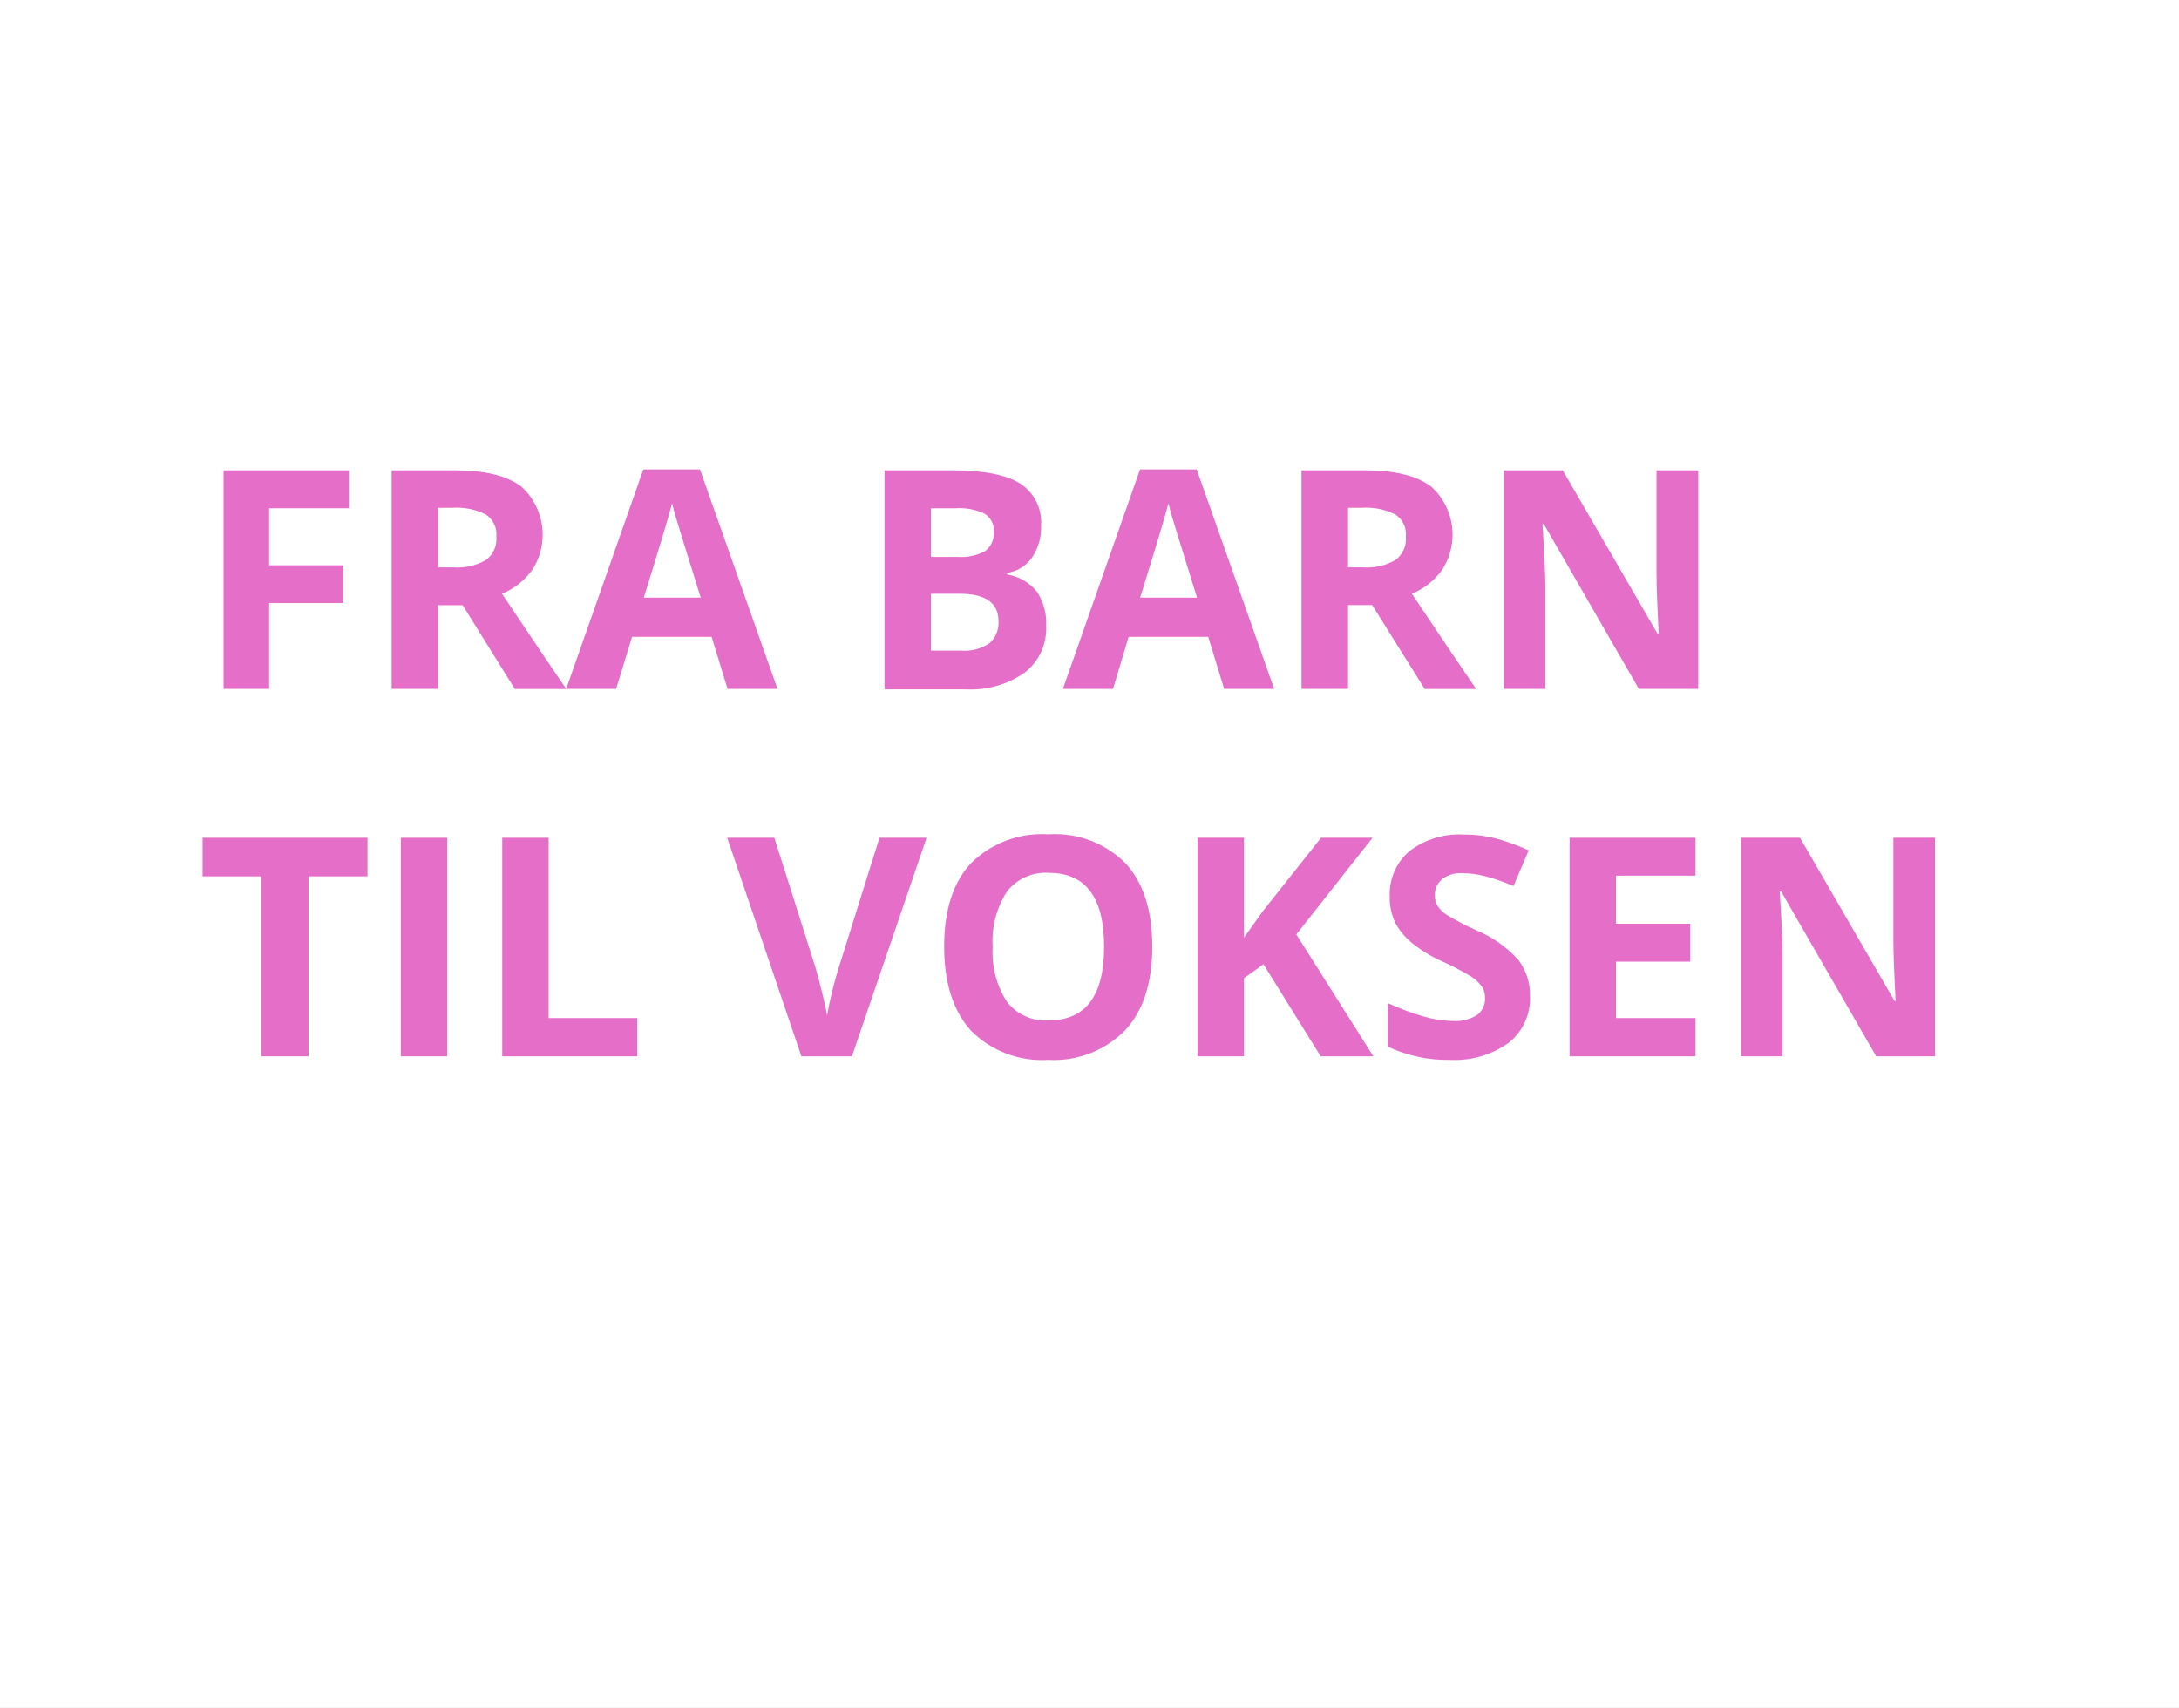
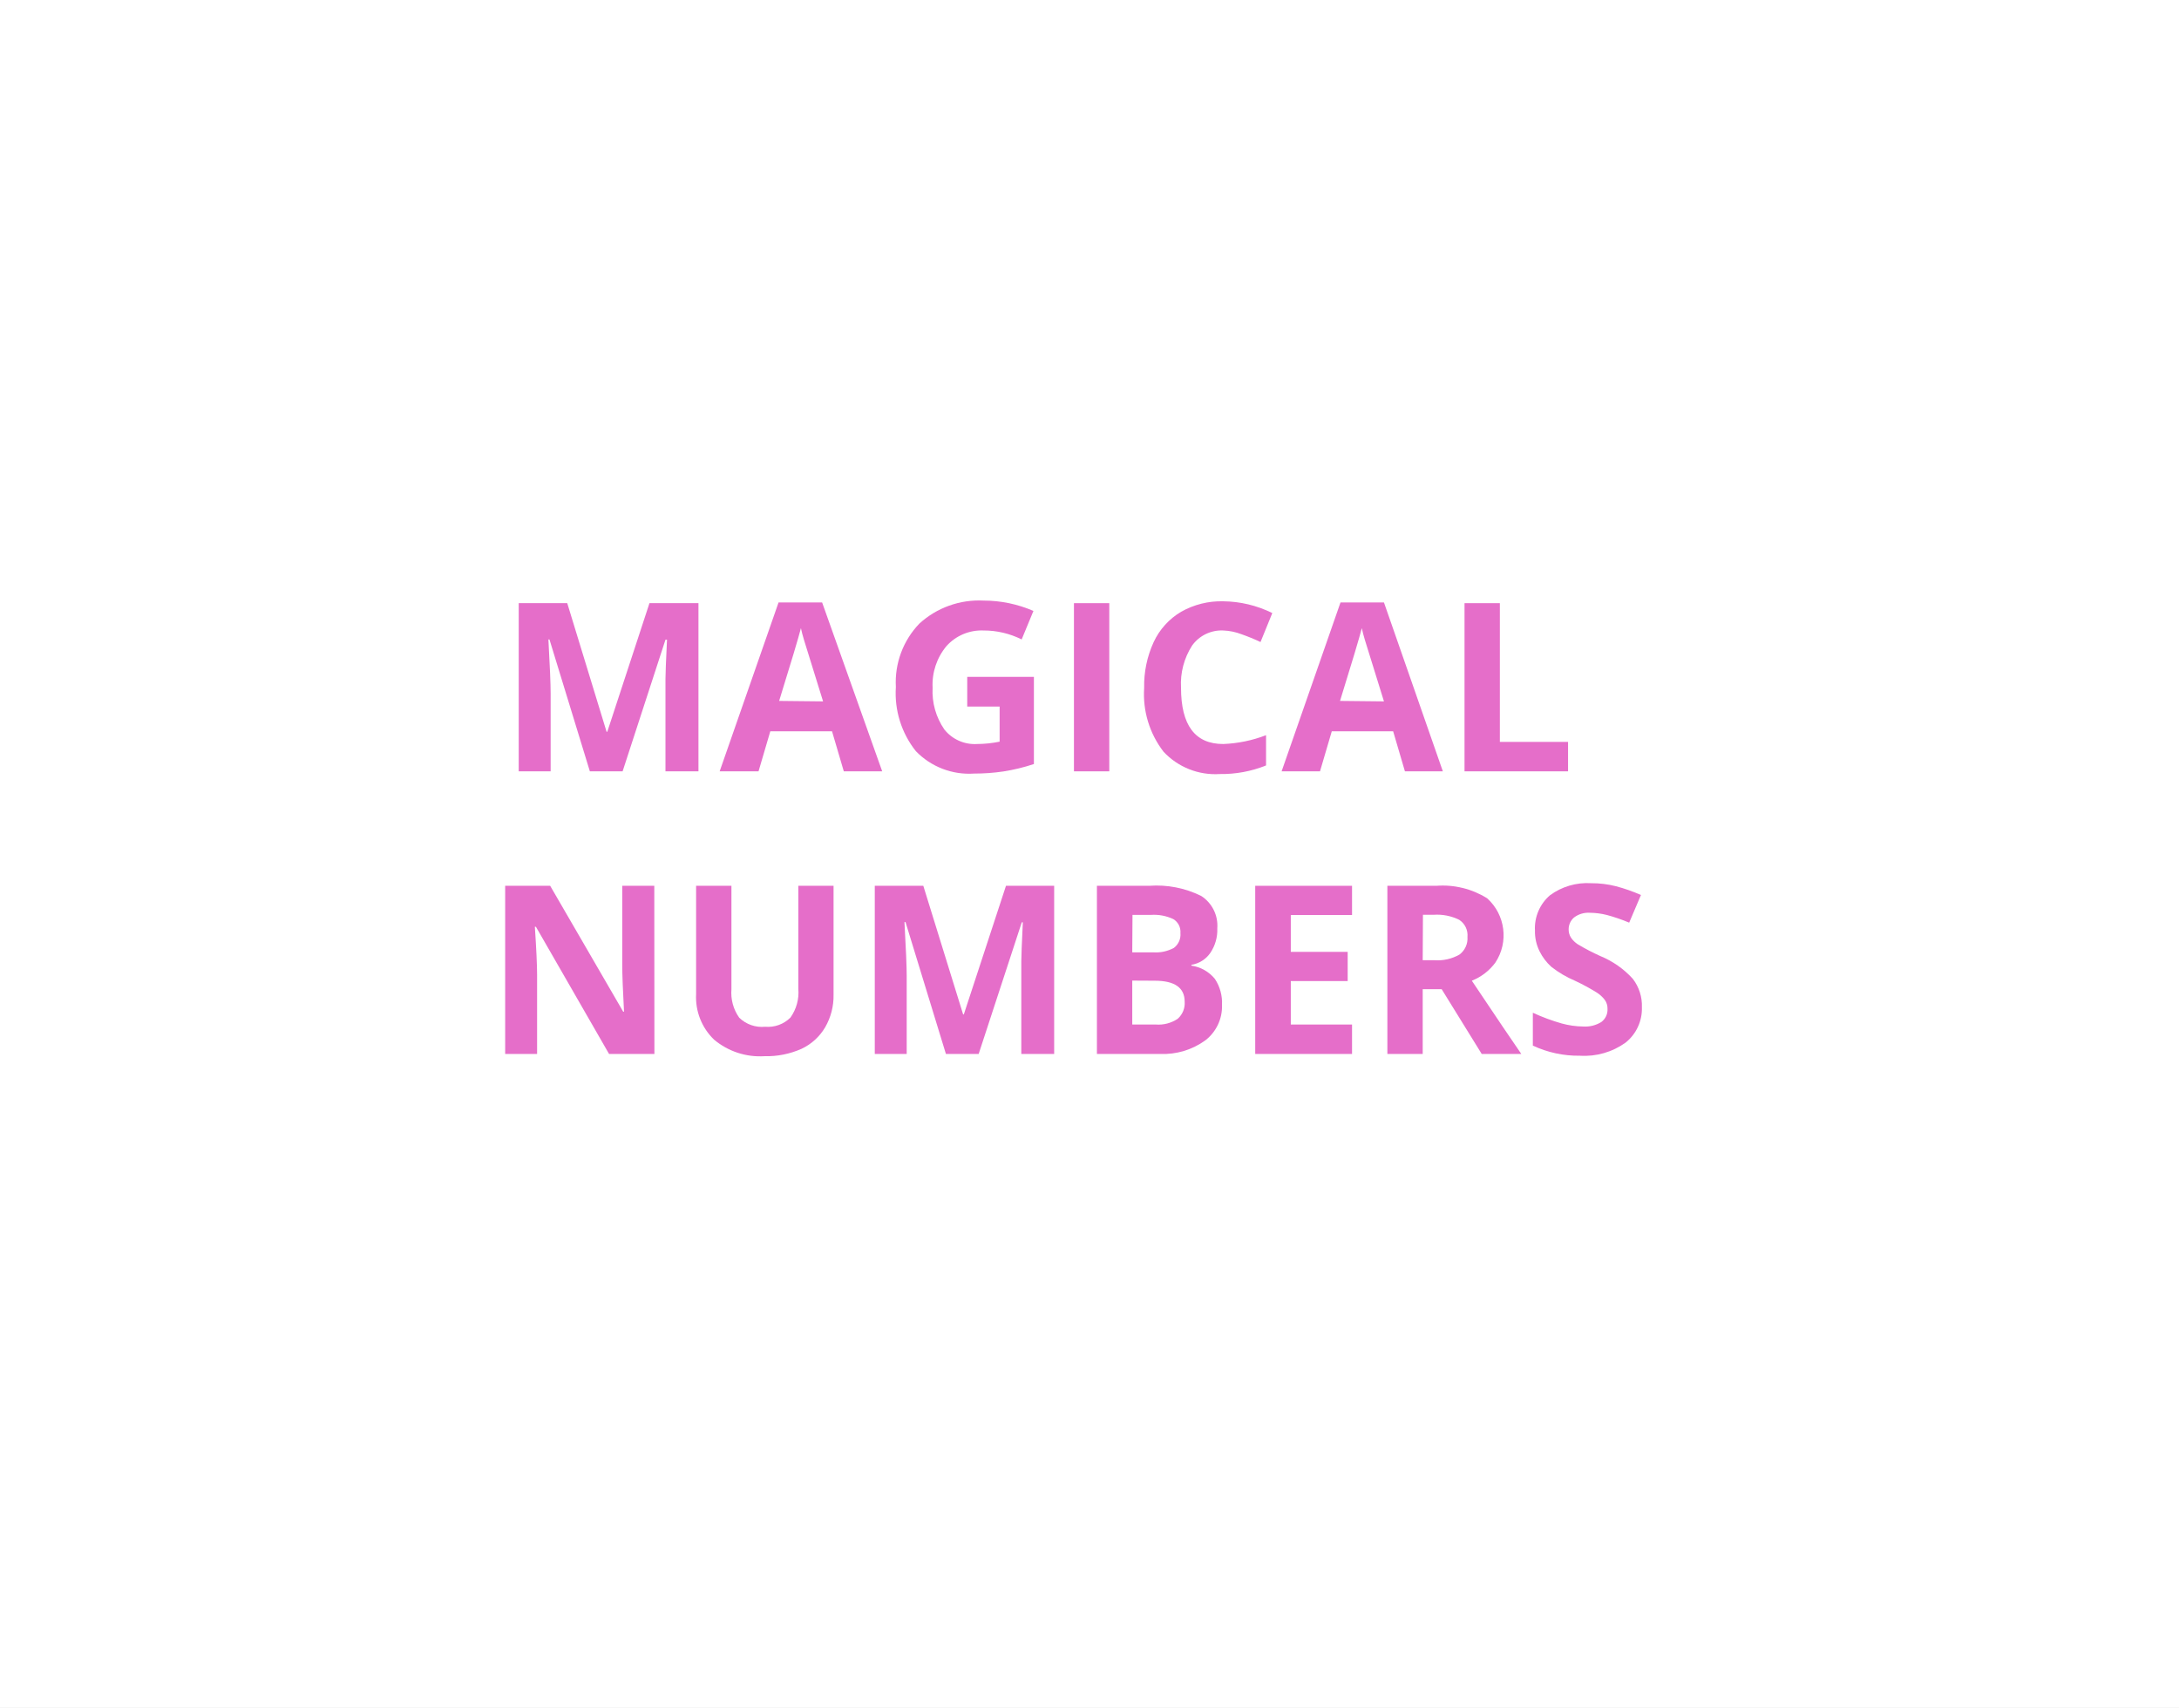
- <svg xmlns="http://www.w3.org/2000/svg" id="BG" viewBox="0 0 185 145">
+ <svg xmlns="http://www.w3.org/2000/svg" viewBox="0 0 185 145">
  <defs>
    <style>.cls-1{fill:#fff;}.cls-2{fill:#e56ec9;}</style>
  </defs>
-   <rect class="cls-1" width="185" height="145" />
-   <path class="cls-2" d="M23.35,58.5H19.48V39.94H30.12v3.22H23.35V48h6.3v3.21h-6.3V58.5Z" transform="translate(-0.5 0)" />
-   <path class="cls-2" d="M37.68,51.38V58.5H33.75V39.94h5.41q3.78,0,5.6,1.38a5.49,5.49,0,0,1,.91,7.1,6,6,0,0,1-2.55,2q4.19,6.26,5.46,8.09H44.21l-4.43-7.12H37.68Zm0-3.2H39a4.86,4.86,0,0,0,2.75-.62,2.22,2.22,0,0,0,.89-2,2,2,0,0,0-.91-1.88,5.51,5.51,0,0,0-2.81-.56H37.68v5Z" transform="translate(-0.5 0)" />
-   <path class="cls-2" d="M62.27,58.5l-1.35-4.42H54.16L52.81,58.5H48.57l6.55-18.64h4.81L66.51,58.5H62.27ZM60,50.78q-1.87-6-2.1-6.79t-0.34-1.24q-0.42,1.63-2.4,8H60Z" transform="translate(-0.5 0)" />
-   <path class="cls-2" d="M75.6,39.94h5.78q3.95,0,5.73,1.12a3.91,3.91,0,0,1,1.78,3.57,4.51,4.51,0,0,1-.78,2.73A3.12,3.12,0,0,1,86,48.65v0.13a4.08,4.08,0,0,1,2.54,1.47,4.78,4.78,0,0,1,.78,2.87,4.73,4.73,0,0,1-1.83,4,7.94,7.94,0,0,1-5,1.42H75.6V39.94Zm3.94,7.35h2.29a4.17,4.17,0,0,0,2.32-.5,1.85,1.85,0,0,0,.72-1.64,1.64,1.64,0,0,0-.78-1.53,5,5,0,0,0-2.47-.46H79.54v4.13Zm0,3.12v4.84H82.1a3.81,3.81,0,0,0,2.4-.62,2.29,2.29,0,0,0,.77-1.9q0-2.31-3.3-2.31H79.54Z" transform="translate(-0.5 0)" />
-   <path class="cls-2" d="M104.43,58.5l-1.35-4.42H96.32L95,58.5H90.74l6.55-18.64h4.81l6.58,18.64h-4.24Zm-2.29-7.72q-1.87-6-2.1-6.79t-0.34-1.24q-0.42,1.63-2.4,8h4.84Z" transform="translate(-0.5 0)" />
-   <path class="cls-2" d="M114.95,51.38V58.5H111V39.94h5.41q3.78,0,5.6,1.38a5.49,5.49,0,0,1,.91,7.1,6,6,0,0,1-2.55,2q4.19,6.26,5.46,8.09h-4.37L117,51.38h-2.09Zm0-3.2h1.27a4.86,4.86,0,0,0,2.75-.62,2.22,2.22,0,0,0,.89-2,2,2,0,0,0-.91-1.88,5.51,5.51,0,0,0-2.81-.56h-1.19v5Z" transform="translate(-0.5 0)" />
-   <path class="cls-2" d="M144.64,58.5h-5l-8.07-14h-0.11q0.24,3.72.24,5.31V58.5h-3.52V39.94h5l8.06,13.9h0.09q-0.19-3.62-.19-5.12V39.94h3.54V58.5Z" transform="translate(-0.5 0)" />
-   <path class="cls-2" d="M26.64,89.7H22.7V74.42h-5V71.14h14v3.28h-5V89.7Z" transform="translate(-0.5 0)" />
-   <path class="cls-2" d="M34.53,89.7V71.14h3.94V89.7H34.53Z" transform="translate(-0.5 0)" />
-   <path class="cls-2" d="M43.14,89.7V71.14h3.94V86.45H54.6V89.7H43.14Z" transform="translate(-0.5 0)" />
-   <path class="cls-2" d="M75.17,71.14h4L72.83,89.7H68.54l-6.3-18.56h4l3.49,11q0.29,1,.6,2.28t0.39,1.81a32.44,32.44,0,0,1,1-4.09Z" transform="translate(-0.5 0)" />
-   <path class="cls-2" d="M98.33,80.39q0,4.61-2.29,7.08A8.47,8.47,0,0,1,89.49,90a8.47,8.47,0,0,1-6.55-2.48Q80.66,85,80.66,80.37t2.29-7.08a8.56,8.56,0,0,1,6.57-2.44,8.45,8.45,0,0,1,6.54,2.46Q98.33,75.77,98.33,80.39Zm-13.55,0A7.75,7.75,0,0,0,86,85.08a4.13,4.13,0,0,0,3.53,1.57q4.71,0,4.71-6.26t-4.68-6.27A4.16,4.16,0,0,0,86,75.7,7.72,7.72,0,0,0,84.78,80.39Z" transform="translate(-0.5 0)" />
-   <path class="cls-2" d="M117.1,89.7h-4.47l-4.86-7.82-1.66,1.19V89.7h-3.94V71.14h3.94v8.49l1.55-2.18,5-6.31h4.37l-6.47,8.21Z" transform="translate(-0.5 0)" />
-   <path class="cls-2" d="M130.4,84.55a4.8,4.8,0,0,1-1.81,4,7.86,7.86,0,0,1-5,1.45,11.82,11.82,0,0,1-5.26-1.12V85.18a21.68,21.68,0,0,0,3.18,1.18,9.42,9.42,0,0,0,2.38.34,3.38,3.38,0,0,0,2-.5,1.69,1.69,0,0,0,.69-1.47,1.62,1.62,0,0,0-.3-1,3.39,3.39,0,0,0-.9-0.82,23.19,23.19,0,0,0-2.41-1.26,11.41,11.41,0,0,1-2.55-1.54A5.75,5.75,0,0,1,119,78.44a4.88,4.88,0,0,1-.51-2.29,4.8,4.8,0,0,1,1.67-3.87,6.94,6.94,0,0,1,4.62-1.41,10.91,10.91,0,0,1,2.76.34,19,19,0,0,1,2.75,1L129,75.24a18.58,18.58,0,0,0-2.46-.85,7.93,7.93,0,0,0-1.91-.24,2.53,2.53,0,0,0-1.71.52,1.72,1.72,0,0,0-.6,1.36,1.68,1.68,0,0,0,.24.91,2.66,2.66,0,0,0,.77.75,23.65,23.65,0,0,0,2.49,1.3,9.93,9.93,0,0,1,3.57,2.5A4.86,4.86,0,0,1,130.4,84.55Z" transform="translate(-0.5 0)" />
-   <path class="cls-2" d="M144.45,89.7H133.76V71.14h10.69v3.22H137.7v4.08H144v3.22H137.7v4.79h6.75V89.7Z" transform="translate(-0.5 0)" />
-   <path class="cls-2" d="M164.79,89.7h-5l-8.07-14H151.6q0.24,3.72.24,5.31V89.7h-3.52V71.14h5L161.35,85h0.09q-0.19-3.62-.19-5.12V71.14h3.54V89.7Z" transform="translate(-0.5 0)" />
+   <g id="BG">
+     <rect class="cls-1" width="185" height="145" />
+   </g>
+   <g id="Aktant">
+     <g id="Eventyrtræk">
+       <path class="cls-2" d="M50.58,65.5,47.15,54.3h-.09q.19,3.42.19,4.56V65.5H44.54V51.22h4.12L52,62.14h.06l3.58-10.92H59.8V65.5H57V58.74q0-.48,0-1.1t.13-3.32H57L53.36,65.5Z" transform="translate(-0.5 0)" />
+       <path class="cls-2" d="M72.14,65.5l-1-3.4H65.9l-1,3.4H61.6l5-14.34h3.7L75.4,65.5Zm-1.76-5.94q-1.44-4.62-1.62-5.22t-.26-1q-.32,1.25-1.85,6.18Z" transform="translate(-0.5 0)" />
+       <path class="cls-2" d="M82.62,57.48h5.66v7.4a16,16,0,0,1-2.59.63,16.86,16.86,0,0,1-2.49.18,6.29,6.29,0,0,1-4.94-1.9,7.9,7.9,0,0,1-1.7-5.45,7.19,7.19,0,0,1,2-5.39A7.51,7.51,0,0,1,84,51a10.61,10.61,0,0,1,4.24.88l-1,2.42A7.18,7.18,0,0,0,84,53.54a4,4,0,0,0-3.14,1.32,5.11,5.11,0,0,0-1.18,3.54,5.69,5.69,0,0,0,1,3.55,3.29,3.29,0,0,0,2.77,1.23,9.78,9.78,0,0,0,1.92-.2V60H82.62Z" transform="translate(-0.5 0)" />
+       <path class="cls-2" d="M91.68,65.5V51.22h3V65.5Z" transform="translate(-0.5 0)" />
+       <path class="cls-2" d="M104.36,53.54a3.08,3.08,0,0,0-2.65,1.28,6,6,0,0,0-.94,3.58q0,4.78,3.58,4.78a11.32,11.32,0,0,0,3.64-.75V65a10.12,10.12,0,0,1-3.93.73,6,6,0,0,1-4.77-1.89,8,8,0,0,1-1.65-5.42,8.86,8.86,0,0,1,.81-3.9,5.85,5.85,0,0,1,2.33-2.57,6.89,6.89,0,0,1,3.56-.89,9.61,9.61,0,0,1,4.18,1l-1,2.46a16.27,16.27,0,0,0-1.61-.66A4.8,4.8,0,0,0,104.36,53.54Z" transform="translate(-0.5 0)" />
+       <path class="cls-2" d="M119.78,65.5l-1-3.4h-5.21l-1,3.4h-3.26l5-14.34H118L123,65.5ZM118,59.56q-1.44-4.62-1.62-5.22t-.26-1q-.32,1.25-1.85,6.18Z" transform="translate(-0.5 0)" />
+       <path class="cls-2" d="M124.84,65.5V51.22h3V63h5.79v2.5Z" transform="translate(-0.5 0)" />
+       <path class="cls-2" d="M56.06,89.5H52.21L46,78.7h-.09q.19,2.86.19,4.08V89.5H43.39V75.22h3.82l6.2,10.69h.07q-.15-2.78-.15-3.94V75.22h2.72Z" transform="translate(-0.5 0)" />
+       <path class="cls-2" d="M71.27,75.22v9.24a5.33,5.33,0,0,1-.71,2.77,4.6,4.6,0,0,1-2,1.83,7.31,7.31,0,0,1-3.16.63,6.06,6.06,0,0,1-4.28-1.41,5,5,0,0,1-1.52-3.86v-9.2h3V84a3.66,3.66,0,0,0,.66,2.42,2.76,2.76,0,0,0,2.2.77,2.7,2.7,0,0,0,2.15-.78,3.68,3.68,0,0,0,.67-2.44V75.22Z" transform="translate(-0.5 0)" />
+       <path class="cls-2" d="M80.81,89.5,77.38,78.3h-.09q.19,3.42.19,4.56V89.5H74.77V75.22h4.12l3.38,10.92h.06l3.58-10.92H90V89.5H87.21V82.74q0-.48,0-1.1t.13-3.32h-.09L83.59,89.5Z" transform="translate(-0.5 0)" />
+       <path class="cls-2" d="M93.63,75.22h4.44a8.56,8.56,0,0,1,4.41.86,3,3,0,0,1,1.37,2.75,3.46,3.46,0,0,1-.6,2.1,2.4,2.4,0,0,1-1.6,1V82a3.15,3.15,0,0,1,2,1.13,3.69,3.69,0,0,1,.6,2.21,3.64,3.64,0,0,1-1.41,3A6.1,6.1,0,0,1,99,89.5H93.63Zm3,5.65h1.76a3.21,3.21,0,0,0,1.78-.38,1.42,1.42,0,0,0,.55-1.26,1.26,1.26,0,0,0-.6-1.18,3.86,3.86,0,0,0-1.9-.36H96.65Zm0,2.4V87h2a2.93,2.93,0,0,0,1.85-.48,1.76,1.76,0,0,0,.6-1.46q0-1.78-2.54-1.78Z" transform="translate(-0.5 0)" />
+       <path class="cls-2" d="M115.29,89.5h-8.22V75.22h8.22V77.7h-5.2v3.13h4.83v2.48h-4.83V87h5.2Z" transform="translate(-0.5 0)" />
+       <path class="cls-2" d="M121.29,84V89.5h-3V75.22h4.16a7.12,7.12,0,0,1,4.31,1.06,4.22,4.22,0,0,1,.7,5.46,4.58,4.58,0,0,1-2,1.54q3.22,4.81,4.2,6.22h-3.36L122.9,84Zm0-2.46h1a3.73,3.73,0,0,0,2.12-.48,1.71,1.71,0,0,0,.68-1.5,1.56,1.56,0,0,0-.7-1.45,4.24,4.24,0,0,0-2.16-.43h-.92Z" transform="translate(-0.5 0)" />
+       <path class="cls-2" d="M139.9,85.54a3.69,3.69,0,0,1-1.39,3,6,6,0,0,1-3.87,1.11,9.09,9.09,0,0,1-4-.86V86a16.69,16.69,0,0,0,2.45.91,7.23,7.23,0,0,0,1.83.26,2.6,2.6,0,0,0,1.53-.38,1.3,1.3,0,0,0,.53-1.13,1.25,1.25,0,0,0-.23-.75,2.63,2.63,0,0,0-.69-.63,18,18,0,0,0-1.85-1,8.77,8.77,0,0,1-2-1.18,4.42,4.42,0,0,1-1-1.32,3.76,3.76,0,0,1-.39-1.76,3.69,3.69,0,0,1,1.28-3A5.34,5.34,0,0,1,135.59,75a8.38,8.38,0,0,1,2.12.26,14.66,14.66,0,0,1,2.11.74l-1,2.35a14.34,14.34,0,0,0-1.89-.65,6.12,6.12,0,0,0-1.47-.19,2,2,0,0,0-1.32.4,1.32,1.32,0,0,0-.46,1,1.29,1.29,0,0,0,.19.7,2,2,0,0,0,.59.58,18.27,18.27,0,0,0,1.92,1,7.65,7.65,0,0,1,2.74,1.92A3.74,3.74,0,0,1,139.9,85.54Z" transform="translate(-0.5 0)" />
+     </g>
+   </g>
</svg>
